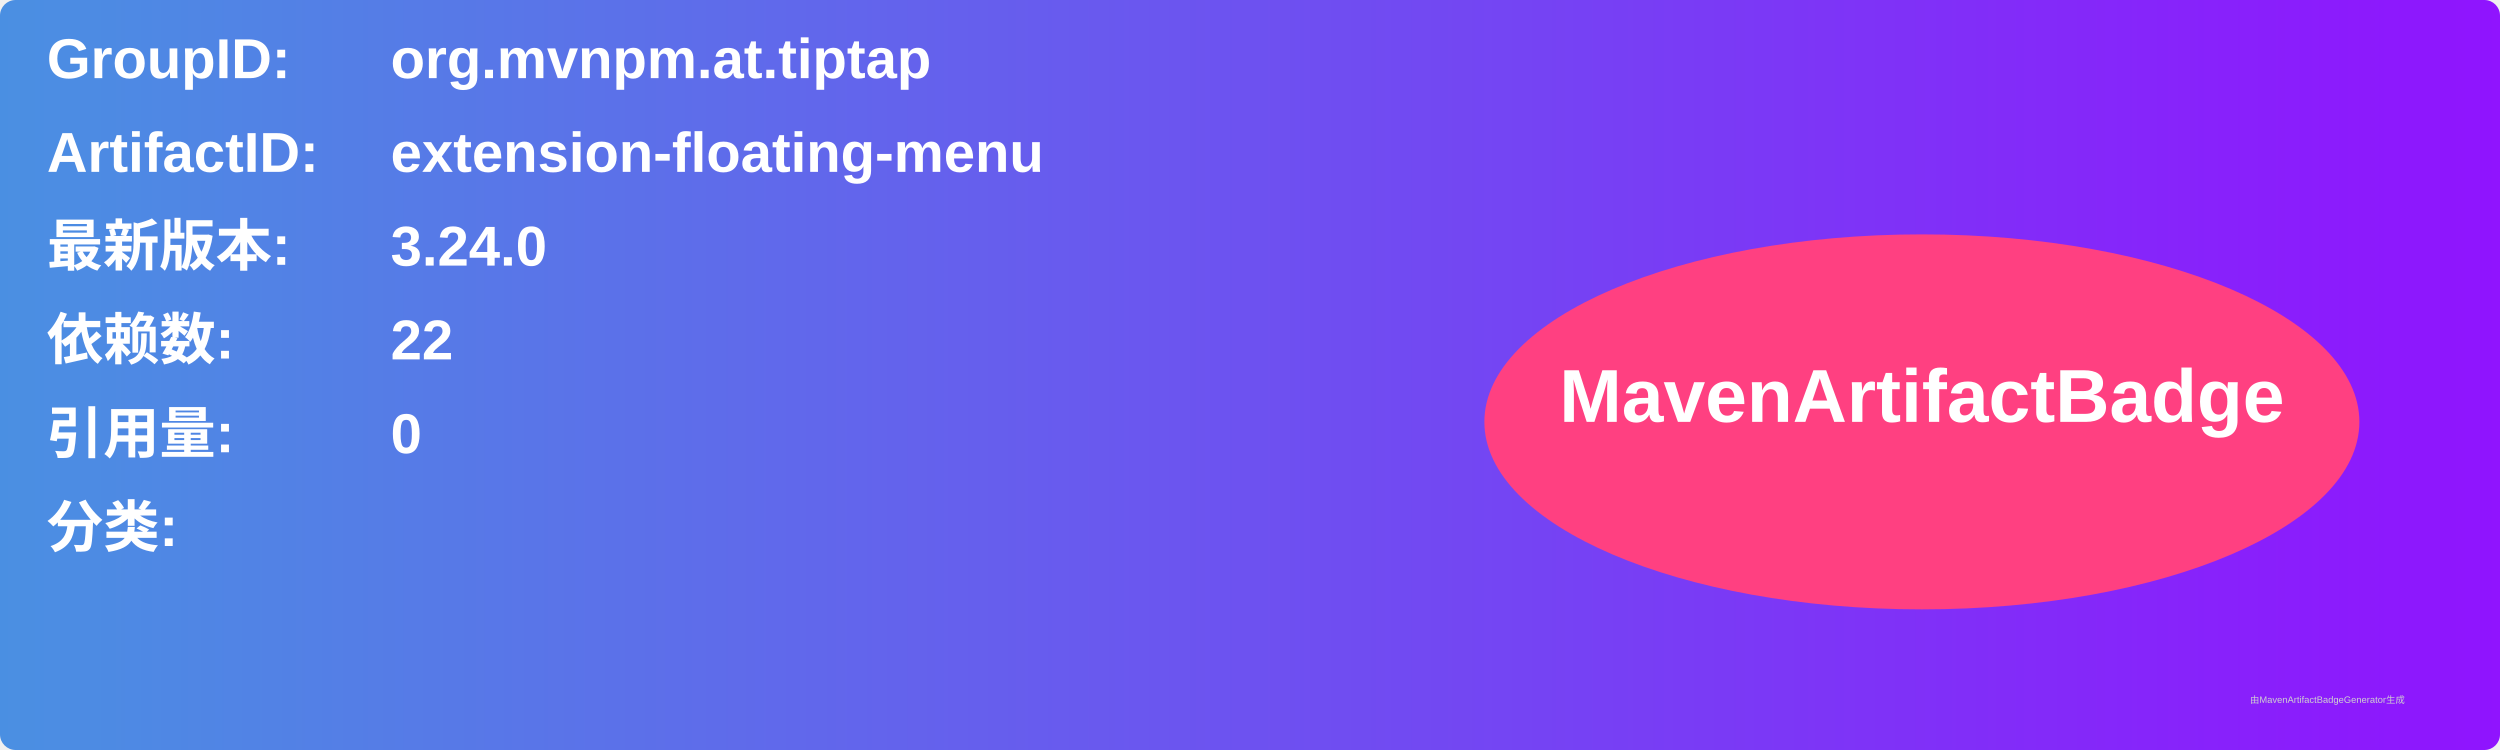
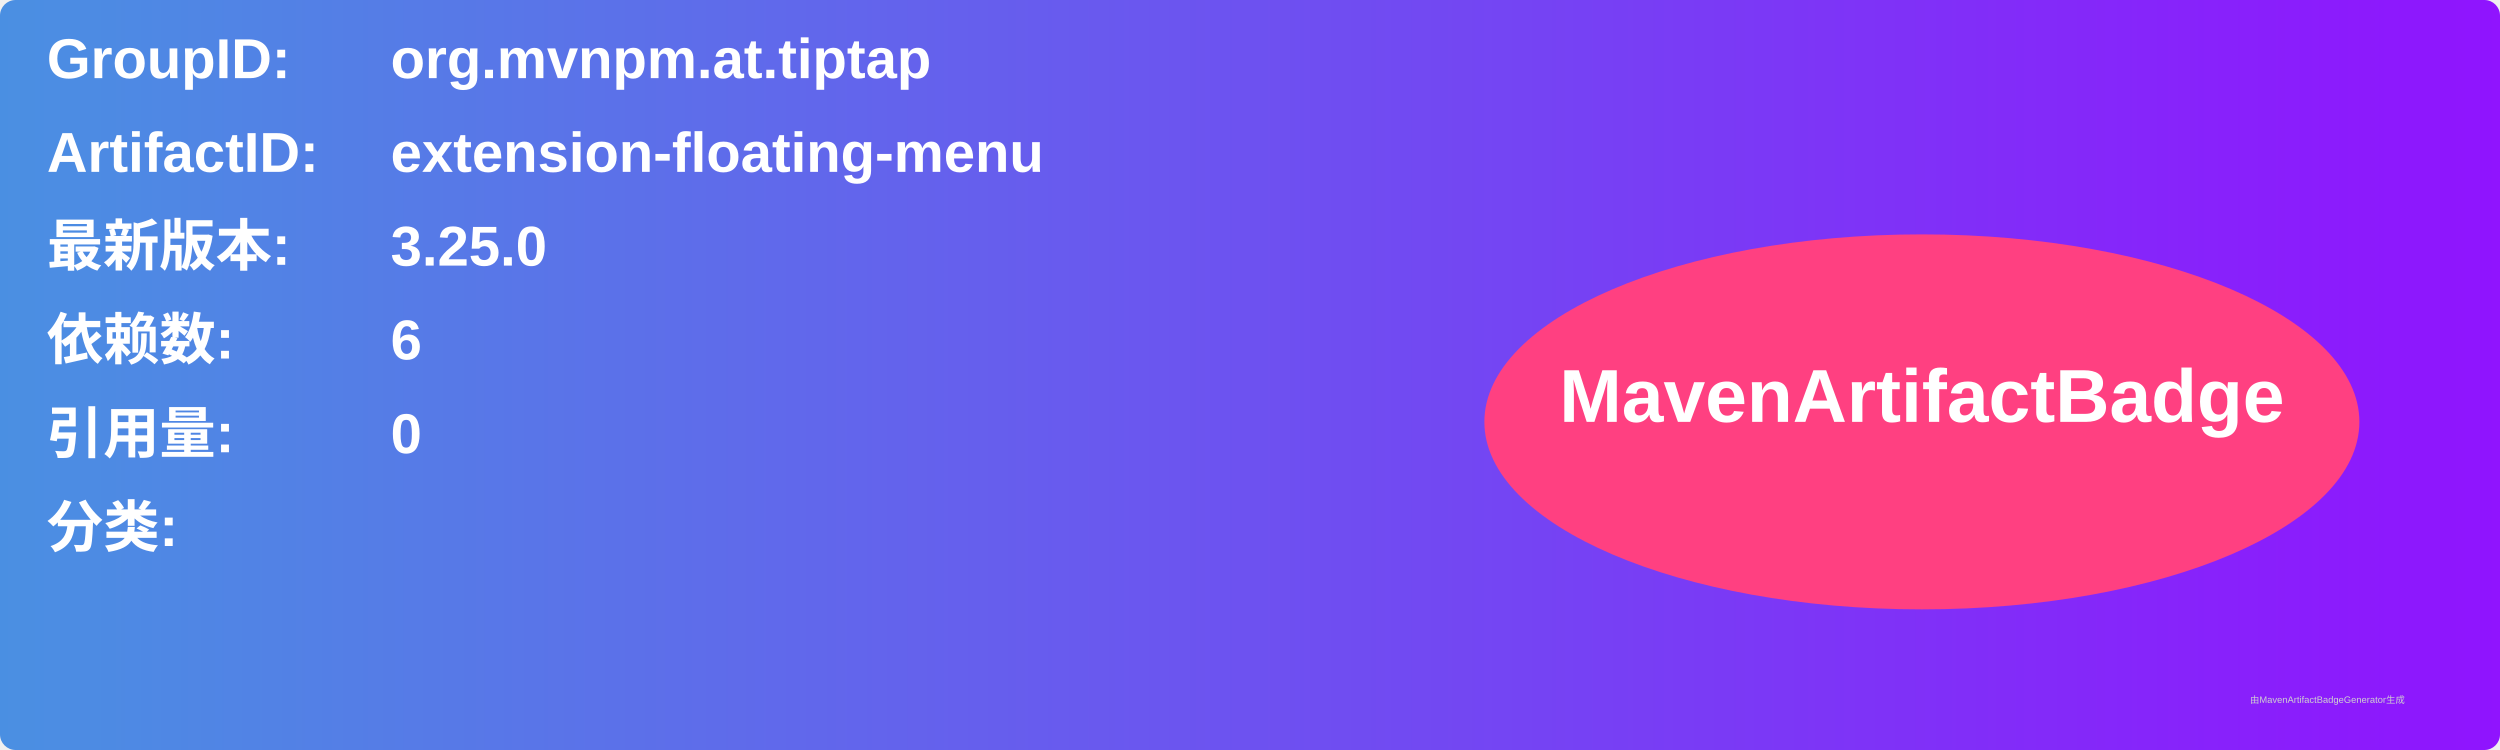
<svg xmlns="http://www.w3.org/2000/svg" width="800" height="240" viewBox="0 0 800 240">
  <linearGradient id="grad" x1="0%" y1="0%" x2="100%" y2="0%">
    <stop offset="0%" stop-color="#4a90e2" />
    <stop offset="100%" stop-color="#9013fe" />
  </linearGradient>
  <rect width="100%" height="100%" rx="5" ry="5" fill="url(#grad)" />
  <g transform="translate(15, 15)">
    <text x="0" y="10" font-family="Arial" font-size="18" fill="white" font-weight="bold" width="260">GroupID:</text>
    <text x="110" y="10" font-family="Arial" font-size="18" fill="white" font-weight="bold" width="460">org.mvnpm.at.tiptap</text>
    <text x="0" y="40" font-family="Arial" font-size="18" fill="white" font-weight="bold" width="260">ArtifactID:</text>
    <text x="110" y="40" font-family="Arial" font-size="18" fill="white" font-weight="bold" width="460">extension-floating-menu</text>
    <text x="0" y="70" font-family="Arial" font-size="18" fill="white" font-weight="bold">最新版本:</text>
    <text x="110" y="70" font-family="Arial" font-size="18" fill="white" font-weight="bold">
-       <tspan font-weight="bold">3.24.0</tspan>
+       <tspan font-weight="bold">3.25.0</tspan>
    </text>
    <text x="0" y="100" font-family="Arial" font-size="18" fill="white" font-weight="bold">依赖数: </text>
    <text x="110" y="100" font-family="Arial" font-size="18" fill="white">
-       <tspan font-weight="bold">22</tspan>
+       <tspan font-weight="bold">6</tspan>
    </text>
    <text x="0" y="130" font-family="Arial" font-size="18" fill="white" font-weight="bold">引用量: </text>
    <text x="110" y="130" font-family="Arial" font-size="18" fill="white">
      <tspan font-weight="bold">0</tspan>
    </text>
    <text x="0" y="160" font-family="Arial" font-size="18" fill="white" font-weight="bold">分类:</text>
    <text x="10" y="190" font-family="Arial" font-size="10" fill="white">
      <tspan font-weight="bold" />
    </text>
    <ellipse cx="600" cy="120" rx="140" ry="60" fill="#ff4081" />
    <text x="600" y="120" text-anchor="middle" font-family="Arial" font-size="24" fill="white" font-weight="bold">MavenArtifactBadge</text>
  </g>
  <text x="720" y="225" font-family="Arial" font-size="3" fill="#d0d0d0">由MavenArtifactBadgeGenerator生成</text>
</svg>
